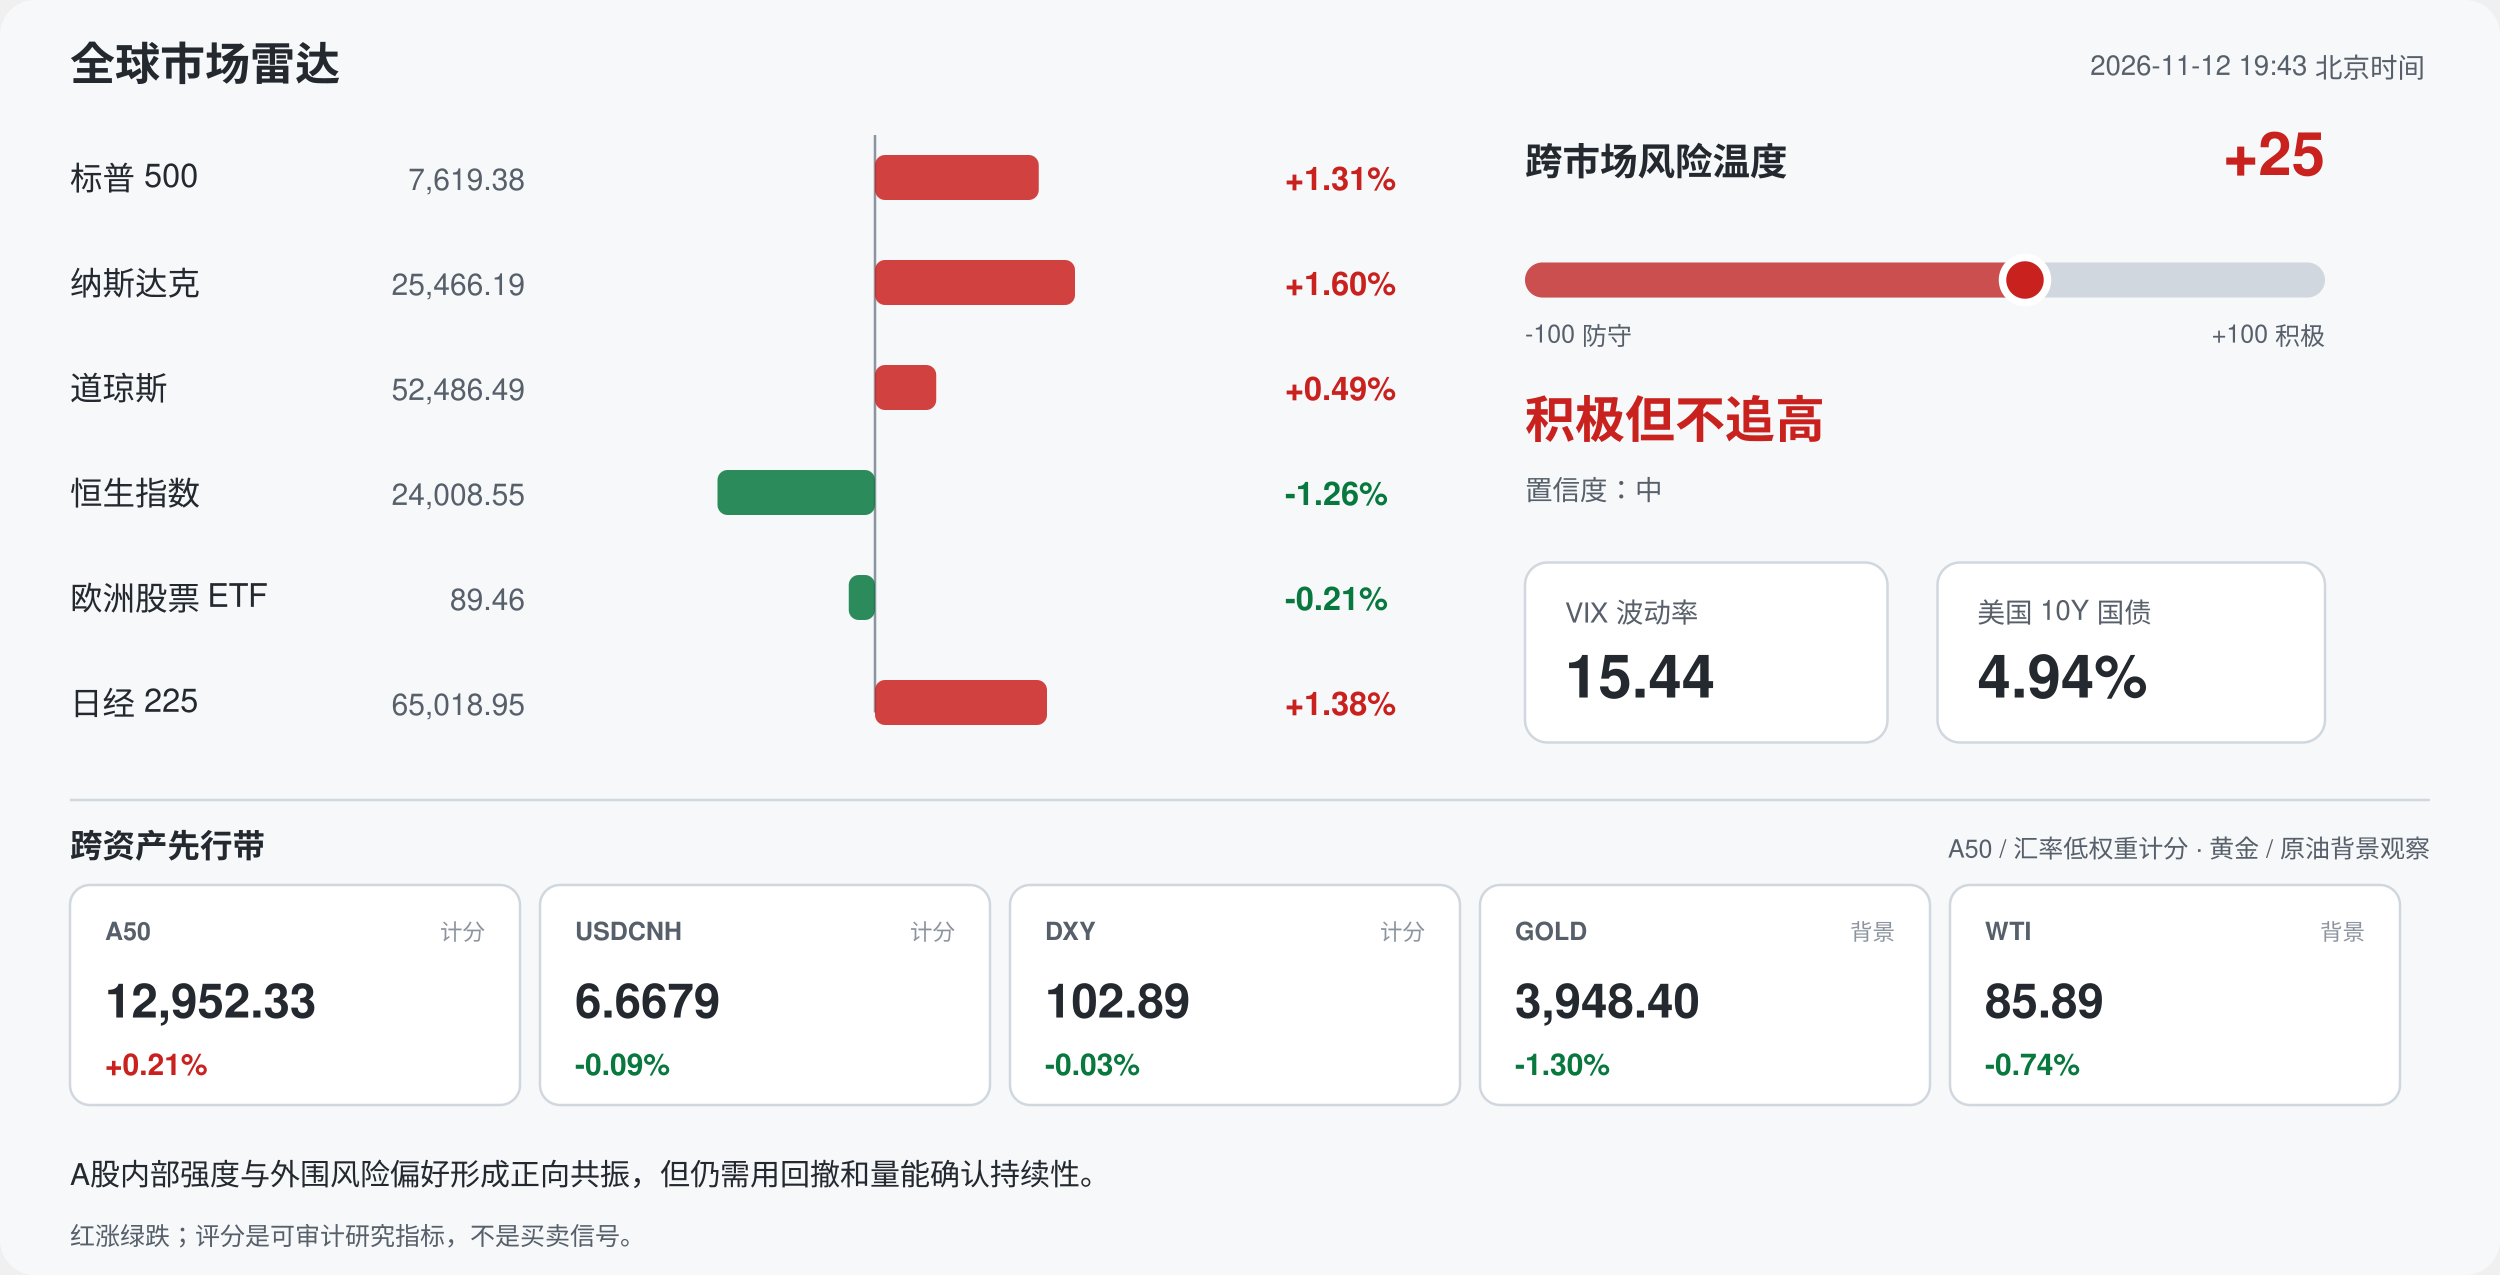
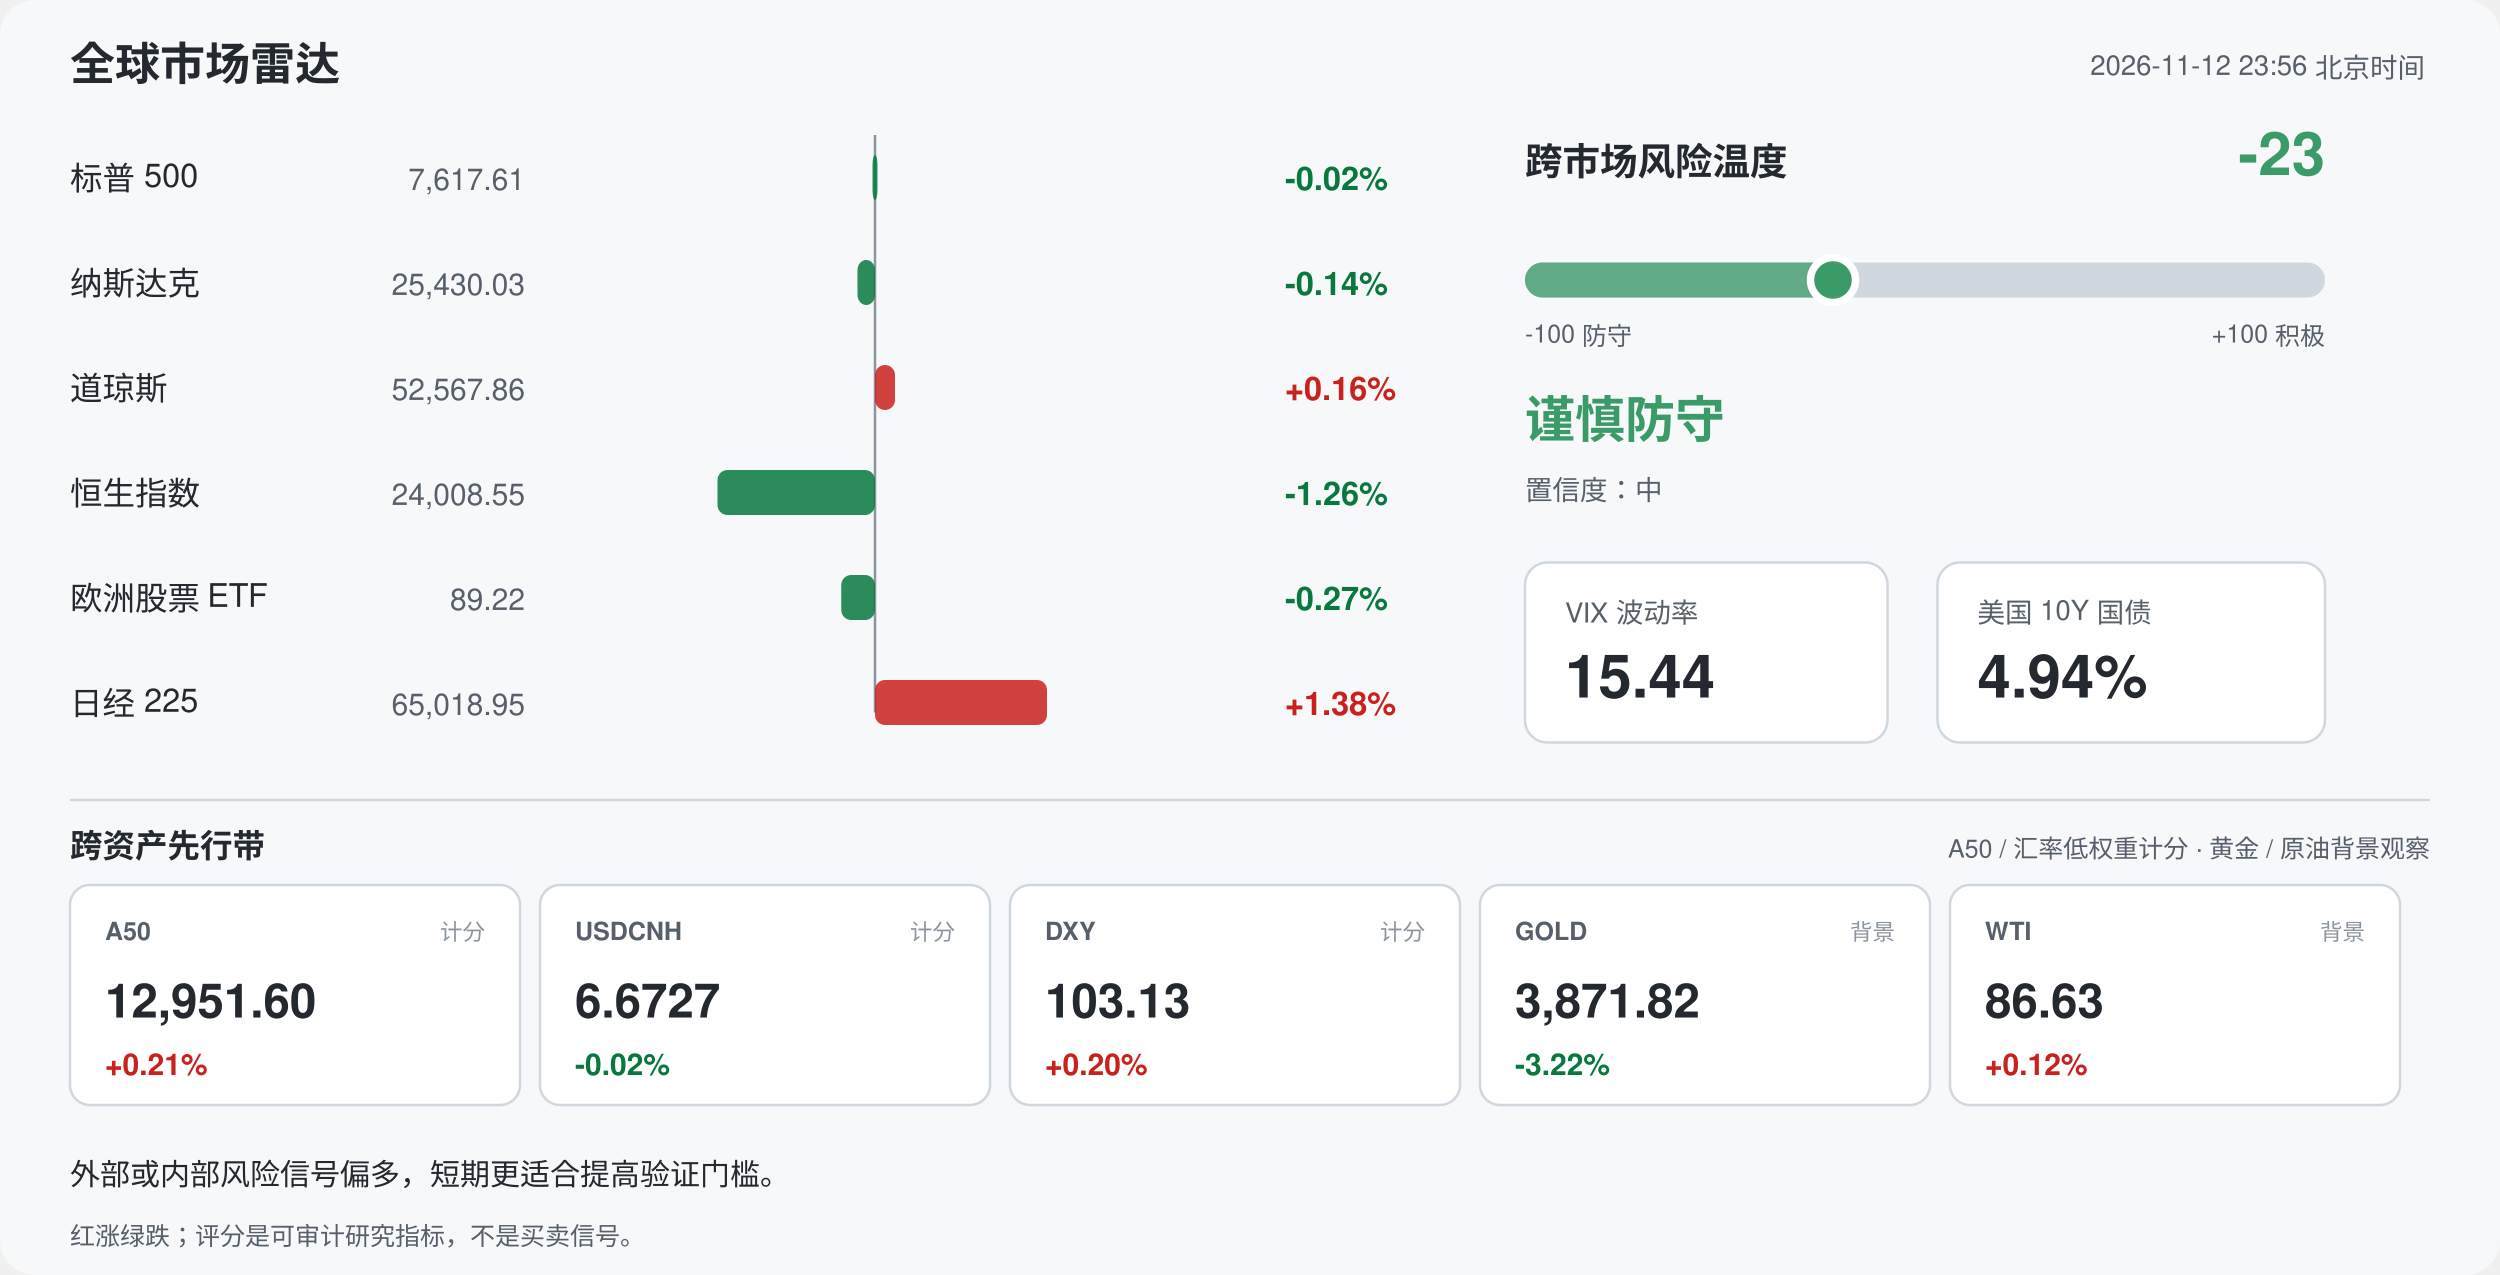
<svg xmlns="http://www.w3.org/2000/svg" width="1000" height="510" viewBox="0 0 1000 510" font-family="-apple-system,Segoe UI,Helvetica,Arial,sans-serif">
  <rect width="1000" height="510" rx="14" fill="#f6f8fa" />
  <text x="28" y="32" font-size="18" font-weight="700" fill="#24292f">全球市场雷达</text>
-   <text x="970" y="30" font-size="11" fill="#57606a" text-anchor="end">2026-11-12 19:43 北京时间</text>
+   <text x="970" y="30" font-size="11" fill="#57606a" text-anchor="end">2026-11-12 23:56 北京时间</text>
  <line x1="350" y1="54" x2="350" y2="285" stroke="#8c959f" stroke-width="1" />
  <text x="28" y="76" font-size="13" fill="#24292f">标普 500</text>
-   <text x="210" y="76" font-size="12" fill="#57606a" text-anchor="end">7,619.38</text>
-   <rect x="350.0" y="62" width="65.5" height="18" rx="4" fill="#c9211e" opacity="0.85" />
-   <text x="514" y="76" font-size="13" font-weight="600" fill="#c9211e">+1.31%</text>
+   <text x="210" y="76" font-size="12" fill="#57606a" text-anchor="end">7,617.61</text>
+   <rect x="349.0" y="62" width="2.0" height="18" rx="4" fill="#08783e" opacity="0.85" />
+   <text x="514" y="76" font-size="13" font-weight="600" fill="#08783e">-0.02%</text>
  <text x="28" y="118" font-size="13" fill="#24292f">纳斯达克</text>
-   <text x="210" y="118" font-size="12" fill="#57606a" text-anchor="end">25,466.19</text>
-   <rect x="350.0" y="104" width="80.0" height="18" rx="4" fill="#c9211e" opacity="0.85" />
-   <text x="514" y="118" font-size="13" font-weight="600" fill="#c9211e">+1.60%</text>
+   <text x="210" y="118" font-size="12" fill="#57606a" text-anchor="end">25,430.03</text>
+   <rect x="343.0" y="104" width="7.0" height="18" rx="4" fill="#08783e" opacity="0.85" />
+   <text x="514" y="118" font-size="13" font-weight="600" fill="#08783e">-0.14%</text>
  <text x="28" y="160" font-size="13" fill="#24292f">道琼斯</text>
-   <text x="210" y="160" font-size="12" fill="#57606a" text-anchor="end">52,486.49</text>
-   <rect x="350.0" y="146" width="24.5" height="18" rx="4" fill="#c9211e" opacity="0.85" />
-   <text x="514" y="160" font-size="13" font-weight="600" fill="#c9211e">+0.49%</text>
+   <text x="210" y="160" font-size="12" fill="#57606a" text-anchor="end">52,567.86</text>
+   <rect x="350.0" y="146" width="8.0" height="18" rx="4" fill="#c9211e" opacity="0.85" />
+   <text x="514" y="160" font-size="13" font-weight="600" fill="#c9211e">+0.16%</text>
  <text x="28" y="202" font-size="13" fill="#24292f">恒生指数</text>
  <text x="210" y="202" font-size="12" fill="#57606a" text-anchor="end">24,008.55</text>
  <rect x="287.0" y="188" width="63.0" height="18" rx="4" fill="#08783e" opacity="0.85" />
  <text x="514" y="202" font-size="13" font-weight="600" fill="#08783e">-1.26%</text>
  <text x="28" y="244" font-size="13" fill="#24292f">欧洲股票 ETF</text>
-   <text x="210" y="244" font-size="12" fill="#57606a" text-anchor="end">89.46</text>
-   <rect x="339.5" y="230" width="10.5" height="18" rx="4" fill="#08783e" opacity="0.85" />
-   <text x="514" y="244" font-size="13" font-weight="600" fill="#08783e">-0.21%</text>
+   <text x="210" y="244" font-size="12" fill="#57606a" text-anchor="end">89.22</text>
+   <rect x="336.5" y="230" width="13.5" height="18" rx="4" fill="#08783e" opacity="0.85" />
+   <text x="514" y="244" font-size="13" font-weight="600" fill="#08783e">-0.27%</text>
  <text x="28" y="286" font-size="13" fill="#24292f">日经 225</text>
  <text x="210" y="286" font-size="12" fill="#57606a" text-anchor="end">65,018.95</text>
  <rect x="350.0" y="272" width="68.8" height="18" rx="4" fill="#c9211e" opacity="0.85" />
  <text x="514" y="286" font-size="13" font-weight="600" fill="#c9211e">+1.38%</text>
  <text x="610" y="70" font-size="15" font-weight="700" fill="#24292f">跨市场风险温度</text>
-   <text x="930" y="70" font-size="24" font-weight="700" fill="#c9211e" text-anchor="end">+25</text>
+   <text x="930" y="70" font-size="24" font-weight="700" fill="#3b9b68" text-anchor="end">-23</text>
  <rect x="610" y="105" width="320" height="14" rx="7" fill="#d0d7de" />
-   <rect x="610" y="105" width="200.0" height="14" rx="7" fill="#c9211e" opacity="0.75" />
-   <circle cx="810.0" cy="112" r="9" fill="#c9211e" stroke="#ffffff" stroke-width="3" />
+   <rect x="610" y="105" width="123.2" height="14" rx="7" fill="#3b9b68" opacity="0.75" />
+   <circle cx="733.2" cy="112" r="9" fill="#3b9b68" stroke="#ffffff" stroke-width="3" />
  <text x="610" y="137" font-size="10" fill="#57606a">-100 防守</text>
  <text x="930" y="137" font-size="10" fill="#57606a" text-anchor="end">+100 积极</text>
-   <text x="610" y="175" font-size="20" font-weight="700" fill="#c9211e">积极但不追高</text>
+   <text x="610" y="175" font-size="20" font-weight="700" fill="#3b9b68">谨慎防守</text>
  <text x="610" y="200" font-size="11" fill="#57606a">置信度：中</text>
  <rect x="610" y="225" width="145" height="72" rx="9" fill="#ffffff" stroke="#d0d7de" />
  <text x="626" y="249" font-size="11" fill="#57606a">VIX 波动率</text>
  <text x="626" y="279" font-size="24" font-weight="700" fill="#24292f">15.44</text>
  <rect x="775" y="225" width="155" height="72" rx="9" fill="#ffffff" stroke="#d0d7de" />
  <text x="791" y="249" font-size="11" fill="#57606a">美国 10Y 国债</text>
  <text x="791" y="279" font-size="24" font-weight="700" fill="#24292f">4.94%</text>
  <line x1="28" y1="320" x2="972" y2="320" stroke="#d0d7de" />
  <text x="28" y="343" font-size="13" font-weight="700" fill="#24292f">跨资产先行带</text>
  <text x="972" y="343" font-size="10" fill="#57606a" text-anchor="end">A50 / 汇率低权重计分 · 黄金 / 原油背景观察</text>
  <rect x="28" y="354" width="180" height="88" rx="8" fill="#ffffff" stroke="#d0d7de" />
  <text x="42" y="376" font-size="10" font-weight="700" fill="#57606a">A50</text>
  <text x="194" y="376" font-size="9" fill="#8c959f" text-anchor="end">计分</text>
-   <text x="42" y="407" font-size="19" font-weight="700" fill="#24292f">12,952.33</text>
+   <text x="42" y="407" font-size="19" font-weight="700" fill="#24292f">12,951.60</text>
  <text x="42" y="430" font-size="12" font-weight="700" fill="#c9211e">+0.21%</text>
  <rect x="216" y="354" width="180" height="88" rx="8" fill="#ffffff" stroke="#d0d7de" />
  <text x="230" y="376" font-size="10" font-weight="700" fill="#57606a">USDCNH</text>
  <text x="382" y="376" font-size="9" fill="#8c959f" text-anchor="end">计分</text>
-   <text x="230" y="407" font-size="19" font-weight="700" fill="#24292f">6.6679</text>
-   <text x="230" y="430" font-size="12" font-weight="700" fill="#08783e">-0.09%</text>
+   <text x="230" y="407" font-size="19" font-weight="700" fill="#24292f">6.6727</text>
+   <text x="230" y="430" font-size="12" font-weight="700" fill="#08783e">-0.02%</text>
  <rect x="404" y="354" width="180" height="88" rx="8" fill="#ffffff" stroke="#d0d7de" />
  <text x="418" y="376" font-size="10" font-weight="700" fill="#57606a">DXY</text>
  <text x="570" y="376" font-size="9" fill="#8c959f" text-anchor="end">计分</text>
-   <text x="418" y="407" font-size="19" font-weight="700" fill="#24292f">102.89</text>
-   <text x="418" y="430" font-size="12" font-weight="700" fill="#08783e">-0.03%</text>
+   <text x="418" y="407" font-size="19" font-weight="700" fill="#24292f">103.13</text>
+   <text x="418" y="430" font-size="12" font-weight="700" fill="#c9211e">+0.20%</text>
  <rect x="592" y="354" width="180" height="88" rx="8" fill="#ffffff" stroke="#d0d7de" />
  <text x="606" y="376" font-size="10" font-weight="700" fill="#57606a">GOLD</text>
  <text x="758" y="376" font-size="9" fill="#8c959f" text-anchor="end">背景</text>
-   <text x="606" y="407" font-size="19" font-weight="700" fill="#24292f">3,948.40</text>
-   <text x="606" y="430" font-size="12" font-weight="700" fill="#08783e">-1.30%</text>
+   <text x="606" y="407" font-size="19" font-weight="700" fill="#24292f">3,871.82</text>
+   <text x="606" y="430" font-size="12" font-weight="700" fill="#08783e">-3.22%</text>
  <rect x="780" y="354" width="180" height="88" rx="8" fill="#ffffff" stroke="#d0d7de" />
  <text x="794" y="376" font-size="10" font-weight="700" fill="#57606a">WTI</text>
  <text x="946" y="376" font-size="9" fill="#8c959f" text-anchor="end">背景</text>
-   <text x="794" y="407" font-size="19" font-weight="700" fill="#24292f">85.89</text>
-   <text x="794" y="430" font-size="12" font-weight="700" fill="#08783e">-0.74%</text>
-   <text x="28" y="474" font-size="12" fill="#24292f">A股内部强度与外围风险偏好形成正向共振，但仍需用回撤和量能确认持续性。</text>
+   <text x="794" y="407" font-size="19" font-weight="700" fill="#24292f">86.63</text>
+   <text x="794" y="430" font-size="12" font-weight="700" fill="#c9211e">+0.12%</text>
+   <text x="28" y="474" font-size="12" fill="#24292f">外部或内部风险信号偏多，短期更适合提高验证门槛。</text>
  <text x="28" y="498" font-size="10" fill="#57606a">红涨绿跌；评分是可审计研究指标，不是买卖信号。</text>
</svg>
